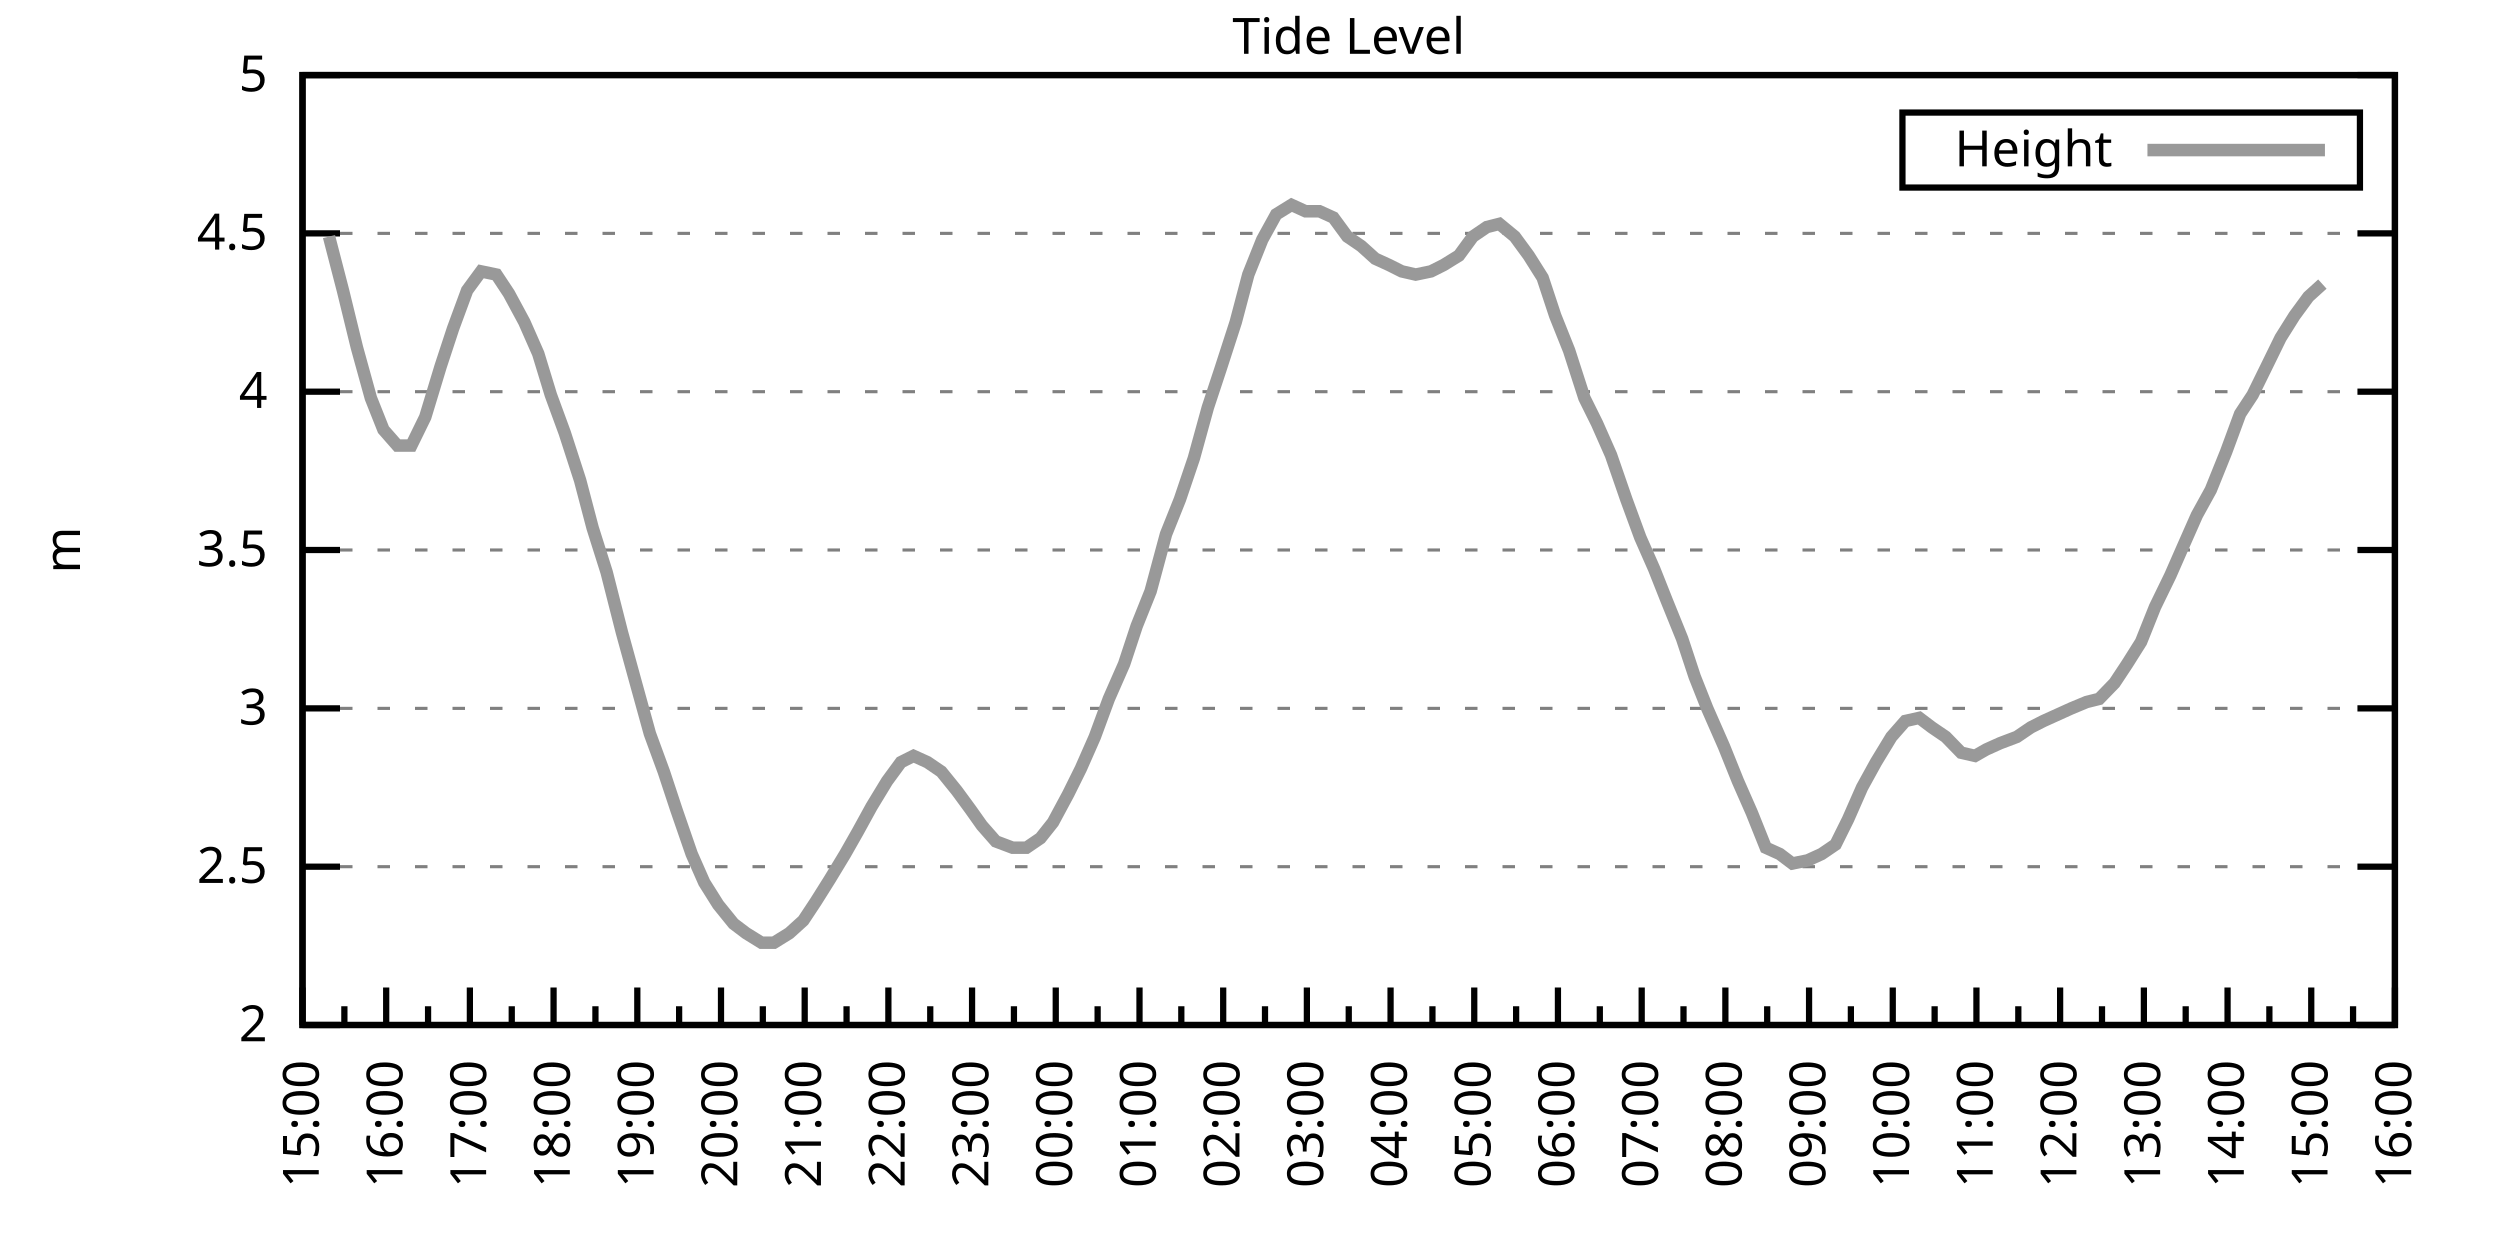
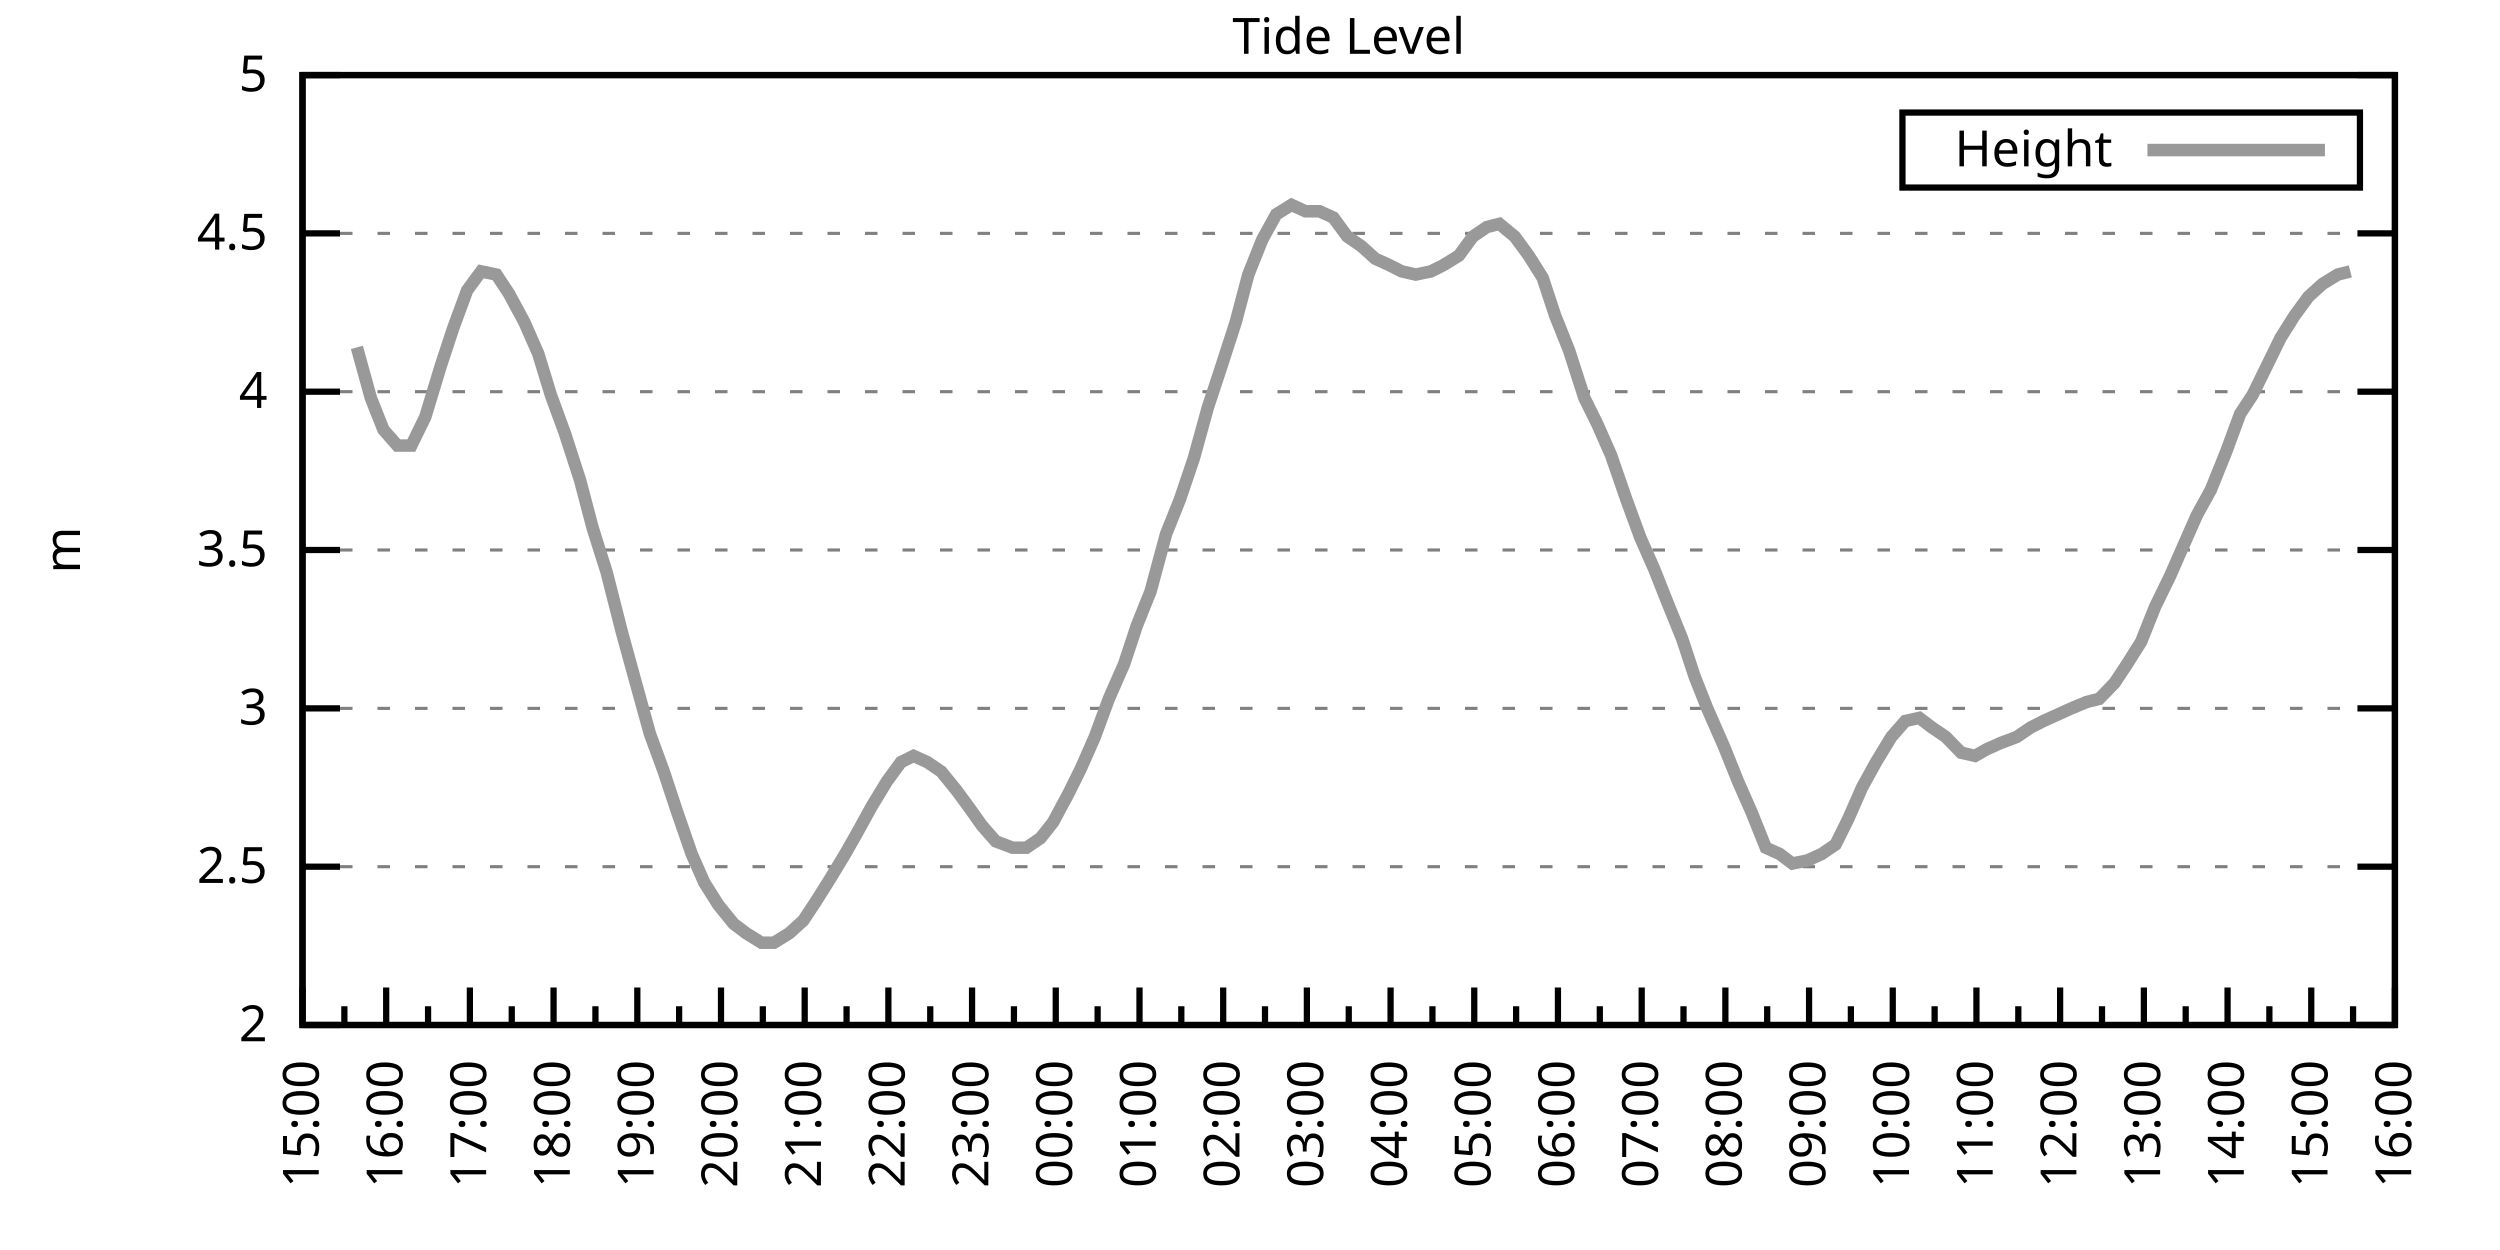
<svg xmlns="http://www.w3.org/2000/svg" xmlns:xlink="http://www.w3.org/1999/xlink" width="400" height="200" viewBox="0 0 400 200">
  <g id="gnuplot_canvas">
    <rect x="0" y="0" width="400" height="200" fill="none" />
    <defs>
      <circle id="gpDot" r="0.5" stroke-width="0.5" stroke="currentColor" />
      <path id="gpPt0" stroke-width="0.333" stroke="currentColor" d="M-1,0 h2 M0,-1 v2" />
      <path id="gpPt1" stroke-width="0.333" stroke="currentColor" d="M-1,-1 L1,1 M1,-1 L-1,1" />
      <path id="gpPt2" stroke-width="0.333" stroke="currentColor" d="M-1,0 L1,0 M0,-1 L0,1 M-1,-1 L1,1 M-1,1 L1,-1" />
      <rect id="gpPt3" stroke-width="0.333" stroke="currentColor" x="-1" y="-1" width="2" height="2" />
      <rect id="gpPt4" stroke-width="0.333" stroke="currentColor" fill="currentColor" x="-1" y="-1" width="2" height="2" />
      <circle id="gpPt5" stroke-width="0.333" stroke="currentColor" cx="0" cy="0" r="1" />
      <use xlink:href="#gpPt5" id="gpPt6" fill="currentColor" stroke="none" />
      <path id="gpPt7" stroke-width="0.333" stroke="currentColor" d="M0,-1.33 L-1.33,0.67 L1.33,0.67 z" />
      <use xlink:href="#gpPt7" id="gpPt8" fill="currentColor" stroke="none" />
      <use xlink:href="#gpPt7" id="gpPt9" stroke="currentColor" transform="rotate(180)" />
      <use xlink:href="#gpPt9" id="gpPt10" fill="currentColor" stroke="none" />
      <use xlink:href="#gpPt3" id="gpPt11" stroke="currentColor" transform="rotate(45)" />
      <use xlink:href="#gpPt11" id="gpPt12" fill="currentColor" stroke="none" />
      <path id="gpPt13" stroke-width="0.333" stroke="currentColor" d="M0,1.330 L1.265,0.411 L0.782,-1.067 L-0.782,-1.076 L-1.265,0.411 z" />
      <use xlink:href="#gpPt13" id="gpPt14" fill="currentColor" stroke="none" />
      <filter id="textbox" filterUnits="objectBoundingBox" x="0" y="0" height="1" width="1">
        <feFlood flood-color="white" flood-opacity="1" result="bgnd" />
        <feComposite in="SourceGraphic" in2="bgnd" operator="atop" />
      </filter>
      <filter id="greybox" filterUnits="objectBoundingBox" x="0" y="0" height="1" width="1">
        <feFlood flood-color="lightgrey" flood-opacity="1" result="grey" />
        <feComposite in="SourceGraphic" in2="grey" operator="atop" />
      </filter>
    </defs>
    <g fill="none" color="white" stroke="currentColor" stroke-width="1.00" stroke-linecap="butt" stroke-linejoin="miter">
</g>
    <g fill="none" color="black" stroke="currentColor" stroke-width="1.00" stroke-linecap="butt" stroke-linejoin="miter">
      <g stroke="none" shape-rendering="crispEdges">
        <polygon fill="rgb(255, 255, 255)" points="48.40,164.00 383.18,164.00 383.18,12.02 48.40,12.02 " />
      </g>
    </g>
    <g fill="none" color="black" stroke="currentColor" stroke-width="1.00" stroke-linecap="butt" stroke-linejoin="miter">
</g>
    <g fill="none" color="black" stroke="black" stroke-width="0.50" stroke-linecap="butt" stroke-linejoin="miter">
</g>
    <g fill="none" color="gray" stroke="currentColor" stroke-width="0.50" stroke-linecap="butt" stroke-linejoin="miter">
      <path stroke="gray" stroke-dasharray="2,4" class="gridline" d="M48.40,164.00 L383.19,164.00  " />
    </g>
    <g fill="none" color="gray" stroke="gray" stroke-width="1.00" stroke-linecap="butt" stroke-linejoin="miter">
</g>
    <g fill="none" color="black" stroke="currentColor" stroke-width="1.00" stroke-linecap="butt" stroke-linejoin="miter">
      <path stroke="black" d="M48.40,164.00 L54.40,164.00 M383.19,164.00 L377.19,164.00  " />
      <g transform="translate(42.80,166.60)" stroke="none" fill="black" font-family="Sans" font-size="8.00" text-anchor="end">
        <text>
          <tspan font-family="Sans"> 2</tspan>
        </text>
      </g>
    </g>
    <g fill="none" color="black" stroke="currentColor" stroke-width="1.00" stroke-linecap="butt" stroke-linejoin="miter">
</g>
    <g fill="none" color="black" stroke="black" stroke-width="0.50" stroke-linecap="butt" stroke-linejoin="miter">
</g>
    <g fill="none" color="gray" stroke="currentColor" stroke-width="0.50" stroke-linecap="butt" stroke-linejoin="miter">
      <path stroke="gray" stroke-dasharray="2,4" class="gridline" d="M48.40,138.67 L383.19,138.67  " />
    </g>
    <g fill="none" color="gray" stroke="gray" stroke-width="1.00" stroke-linecap="butt" stroke-linejoin="miter">
</g>
    <g fill="none" color="black" stroke="currentColor" stroke-width="1.00" stroke-linecap="butt" stroke-linejoin="miter">
      <path stroke="black" d="M48.40,138.67 L54.40,138.67 M383.19,138.67 L377.19,138.67  " />
      <g transform="translate(42.80,141.27)" stroke="none" fill="black" font-family="Sans" font-size="8.00" text-anchor="end">
        <text>
          <tspan font-family="Sans"> 2.5</tspan>
        </text>
      </g>
    </g>
    <g fill="none" color="black" stroke="currentColor" stroke-width="1.00" stroke-linecap="butt" stroke-linejoin="miter">
</g>
    <g fill="none" color="black" stroke="black" stroke-width="0.50" stroke-linecap="butt" stroke-linejoin="miter">
</g>
    <g fill="none" color="gray" stroke="currentColor" stroke-width="0.50" stroke-linecap="butt" stroke-linejoin="miter">
      <path stroke="gray" stroke-dasharray="2,4" class="gridline" d="M48.40,113.34 L383.19,113.34  " />
    </g>
    <g fill="none" color="gray" stroke="gray" stroke-width="1.00" stroke-linecap="butt" stroke-linejoin="miter">
</g>
    <g fill="none" color="black" stroke="currentColor" stroke-width="1.00" stroke-linecap="butt" stroke-linejoin="miter">
      <path stroke="black" d="M48.40,113.34 L54.40,113.34 M383.19,113.34 L377.19,113.34  " />
      <g transform="translate(42.80,115.94)" stroke="none" fill="black" font-family="Sans" font-size="8.00" text-anchor="end">
        <text>
          <tspan font-family="Sans"> 3</tspan>
        </text>
      </g>
    </g>
    <g fill="none" color="black" stroke="currentColor" stroke-width="1.00" stroke-linecap="butt" stroke-linejoin="miter">
</g>
    <g fill="none" color="black" stroke="black" stroke-width="0.50" stroke-linecap="butt" stroke-linejoin="miter">
</g>
    <g fill="none" color="gray" stroke="currentColor" stroke-width="0.50" stroke-linecap="butt" stroke-linejoin="miter">
      <path stroke="gray" stroke-dasharray="2,4" class="gridline" d="M48.40,88.00 L383.19,88.00  " />
    </g>
    <g fill="none" color="gray" stroke="gray" stroke-width="1.00" stroke-linecap="butt" stroke-linejoin="miter">
</g>
    <g fill="none" color="black" stroke="currentColor" stroke-width="1.00" stroke-linecap="butt" stroke-linejoin="miter">
      <path stroke="black" d="M48.40,88.00 L54.40,88.00 M383.19,88.00 L377.19,88.00  " />
      <g transform="translate(42.80,90.60)" stroke="none" fill="black" font-family="Sans" font-size="8.00" text-anchor="end">
        <text>
          <tspan font-family="Sans"> 3.5</tspan>
        </text>
      </g>
    </g>
    <g fill="none" color="black" stroke="currentColor" stroke-width="1.00" stroke-linecap="butt" stroke-linejoin="miter">
</g>
    <g fill="none" color="black" stroke="black" stroke-width="0.50" stroke-linecap="butt" stroke-linejoin="miter">
</g>
    <g fill="none" color="gray" stroke="currentColor" stroke-width="0.50" stroke-linecap="butt" stroke-linejoin="miter">
      <path stroke="gray" stroke-dasharray="2,4" class="gridline" d="M48.40,62.67 L383.19,62.67  " />
    </g>
    <g fill="none" color="gray" stroke="gray" stroke-width="1.00" stroke-linecap="butt" stroke-linejoin="miter">
</g>
    <g fill="none" color="black" stroke="currentColor" stroke-width="1.00" stroke-linecap="butt" stroke-linejoin="miter">
      <path stroke="black" d="M48.40,62.67 L54.40,62.67 M383.19,62.67 L377.19,62.67  " />
      <g transform="translate(42.80,65.27)" stroke="none" fill="black" font-family="Sans" font-size="8.00" text-anchor="end">
        <text>
          <tspan font-family="Sans"> 4</tspan>
        </text>
      </g>
    </g>
    <g fill="none" color="black" stroke="currentColor" stroke-width="1.00" stroke-linecap="butt" stroke-linejoin="miter">
</g>
    <g fill="none" color="black" stroke="black" stroke-width="0.50" stroke-linecap="butt" stroke-linejoin="miter">
</g>
    <g fill="none" color="gray" stroke="currentColor" stroke-width="0.50" stroke-linecap="butt" stroke-linejoin="miter">
      <path stroke="gray" stroke-dasharray="2,4" class="gridline" d="M48.40,37.34 L383.19,37.34  " />
    </g>
    <g fill="none" color="gray" stroke="gray" stroke-width="1.00" stroke-linecap="butt" stroke-linejoin="miter">
</g>
    <g fill="none" color="black" stroke="currentColor" stroke-width="1.00" stroke-linecap="butt" stroke-linejoin="miter">
      <path stroke="black" d="M48.40,37.34 L54.40,37.34 M383.19,37.34 L377.19,37.34  " />
      <g transform="translate(42.80,39.94)" stroke="none" fill="black" font-family="Sans" font-size="8.00" text-anchor="end">
        <text>
          <tspan font-family="Sans"> 4.5</tspan>
        </text>
      </g>
    </g>
    <g fill="none" color="black" stroke="currentColor" stroke-width="1.00" stroke-linecap="butt" stroke-linejoin="miter">
</g>
    <g fill="none" color="black" stroke="black" stroke-width="0.50" stroke-linecap="butt" stroke-linejoin="miter">
</g>
    <g fill="none" color="gray" stroke="currentColor" stroke-width="0.50" stroke-linecap="butt" stroke-linejoin="miter">
      <path stroke="gray" stroke-dasharray="2,4" class="gridline" d="M48.40,12.01 L383.19,12.01  " />
    </g>
    <g fill="none" color="gray" stroke="gray" stroke-width="1.00" stroke-linecap="butt" stroke-linejoin="miter">
</g>
    <g fill="none" color="black" stroke="currentColor" stroke-width="1.00" stroke-linecap="butt" stroke-linejoin="miter">
      <path stroke="black" d="M48.40,12.01 L54.40,12.01 M383.19,12.01 L377.19,12.01  " />
      <g transform="translate(42.80,14.61)" stroke="none" fill="black" font-family="Sans" font-size="8.00" text-anchor="end">
        <text>
          <tspan font-family="Sans"> 5</tspan>
        </text>
      </g>
    </g>
    <g fill="none" color="black" stroke="currentColor" stroke-width="1.00" stroke-linecap="butt" stroke-linejoin="miter">
      <path stroke="black" d="M48.40,164.00 L48.40,158.00  " />
      <g transform="translate(51.00,169.60) rotate(270)" stroke="none" fill="black" font-family="Sans" font-size="8.00" text-anchor="end">
        <text>
          <tspan font-family="Sans">15:00</tspan>
        </text>
      </g>
    </g>
    <g fill="none" color="black" stroke="currentColor" stroke-width="1.00" stroke-linecap="butt" stroke-linejoin="miter">
      <path stroke="black" d="M55.10,164.00 L55.10,161.00 M61.79,164.00 L61.79,158.00  " />
      <g transform="translate(64.39,169.60) rotate(270)" stroke="none" fill="black" font-family="Sans" font-size="8.00" text-anchor="end">
        <text>
          <tspan font-family="Sans">16:00</tspan>
        </text>
      </g>
    </g>
    <g fill="none" color="black" stroke="currentColor" stroke-width="1.00" stroke-linecap="butt" stroke-linejoin="miter">
      <path stroke="black" d="M68.49,164.00 L68.49,161.00 M75.18,164.00 L75.18,158.00  " />
      <g transform="translate(77.78,169.60) rotate(270)" stroke="none" fill="black" font-family="Sans" font-size="8.00" text-anchor="end">
        <text>
          <tspan font-family="Sans">17:00</tspan>
        </text>
      </g>
    </g>
    <g fill="none" color="black" stroke="currentColor" stroke-width="1.00" stroke-linecap="butt" stroke-linejoin="miter">
      <path stroke="black" d="M81.88,164.00 L81.88,161.00 M88.57,164.00 L88.57,158.00  " />
      <g transform="translate(91.17,169.60) rotate(270)" stroke="none" fill="black" font-family="Sans" font-size="8.00" text-anchor="end">
        <text>
          <tspan font-family="Sans">18:00</tspan>
        </text>
      </g>
    </g>
    <g fill="none" color="black" stroke="currentColor" stroke-width="1.00" stroke-linecap="butt" stroke-linejoin="miter">
      <path stroke="black" d="M95.27,164.00 L95.27,161.00 M101.97,164.00 L101.97,158.00  " />
      <g transform="translate(104.57,169.60) rotate(270)" stroke="none" fill="black" font-family="Sans" font-size="8.00" text-anchor="end">
        <text>
          <tspan font-family="Sans">19:00</tspan>
        </text>
      </g>
    </g>
    <g fill="none" color="black" stroke="currentColor" stroke-width="1.00" stroke-linecap="butt" stroke-linejoin="miter">
      <path stroke="black" d="M108.66,164.00 L108.66,161.00 M115.36,164.00 L115.36,158.00  " />
      <g transform="translate(117.96,169.60) rotate(270)" stroke="none" fill="black" font-family="Sans" font-size="8.00" text-anchor="end">
        <text>
          <tspan font-family="Sans">20:00</tspan>
        </text>
      </g>
    </g>
    <g fill="none" color="black" stroke="currentColor" stroke-width="1.00" stroke-linecap="butt" stroke-linejoin="miter">
      <path stroke="black" d="M122.05,164.00 L122.05,161.00 M128.75,164.00 L128.75,158.00  " />
      <g transform="translate(131.35,169.60) rotate(270)" stroke="none" fill="black" font-family="Sans" font-size="8.00" text-anchor="end">
        <text>
          <tspan font-family="Sans">21:00</tspan>
        </text>
      </g>
    </g>
    <g fill="none" color="black" stroke="currentColor" stroke-width="1.00" stroke-linecap="butt" stroke-linejoin="miter">
      <path stroke="black" d="M135.45,164.00 L135.45,161.00 M142.14,164.00 L142.14,158.00  " />
      <g transform="translate(144.74,169.60) rotate(270)" stroke="none" fill="black" font-family="Sans" font-size="8.00" text-anchor="end">
        <text>
          <tspan font-family="Sans">22:00</tspan>
        </text>
      </g>
    </g>
    <g fill="none" color="black" stroke="currentColor" stroke-width="1.00" stroke-linecap="butt" stroke-linejoin="miter">
      <path stroke="black" d="M148.84,164.00 L148.84,161.00 M155.53,164.00 L155.53,158.00  " />
      <g transform="translate(158.13,169.60) rotate(270)" stroke="none" fill="black" font-family="Sans" font-size="8.00" text-anchor="end">
        <text>
          <tspan font-family="Sans">23:00</tspan>
        </text>
      </g>
    </g>
    <g fill="none" color="black" stroke="currentColor" stroke-width="1.00" stroke-linecap="butt" stroke-linejoin="miter">
      <path stroke="black" d="M162.23,164.00 L162.23,161.00 M168.92,164.00 L168.92,158.00  " />
      <g transform="translate(171.52,169.60) rotate(270)" stroke="none" fill="black" font-family="Sans" font-size="8.00" text-anchor="end">
        <text>
          <tspan font-family="Sans">00:00</tspan>
        </text>
      </g>
    </g>
    <g fill="none" color="black" stroke="currentColor" stroke-width="1.00" stroke-linecap="butt" stroke-linejoin="miter">
      <path stroke="black" d="M175.62,164.00 L175.62,161.00 M182.32,164.00 L182.32,158.00  " />
      <g transform="translate(184.92,169.60) rotate(270)" stroke="none" fill="black" font-family="Sans" font-size="8.00" text-anchor="end">
        <text>
          <tspan font-family="Sans">01:00</tspan>
        </text>
      </g>
    </g>
    <g fill="none" color="black" stroke="currentColor" stroke-width="1.00" stroke-linecap="butt" stroke-linejoin="miter">
      <path stroke="black" d="M189.01,164.00 L189.01,161.00 M195.71,164.00 L195.71,158.00  " />
      <g transform="translate(198.31,169.60) rotate(270)" stroke="none" fill="black" font-family="Sans" font-size="8.00" text-anchor="end">
        <text>
          <tspan font-family="Sans">02:00</tspan>
        </text>
      </g>
    </g>
    <g fill="none" color="black" stroke="currentColor" stroke-width="1.00" stroke-linecap="butt" stroke-linejoin="miter">
      <path stroke="black" d="M202.40,164.00 L202.40,161.00 M209.10,164.00 L209.10,158.00  " />
      <g transform="translate(211.70,169.60) rotate(270)" stroke="none" fill="black" font-family="Sans" font-size="8.00" text-anchor="end">
        <text>
          <tspan font-family="Sans">03:00</tspan>
        </text>
      </g>
    </g>
    <g fill="none" color="black" stroke="currentColor" stroke-width="1.00" stroke-linecap="butt" stroke-linejoin="miter">
      <path stroke="black" d="M215.80,164.00 L215.80,161.00 M222.49,164.00 L222.49,158.00  " />
      <g transform="translate(225.09,169.60) rotate(270)" stroke="none" fill="black" font-family="Sans" font-size="8.00" text-anchor="end">
        <text>
          <tspan font-family="Sans">04:00</tspan>
        </text>
      </g>
    </g>
    <g fill="none" color="black" stroke="currentColor" stroke-width="1.00" stroke-linecap="butt" stroke-linejoin="miter">
      <path stroke="black" d="M229.19,164.00 L229.19,161.00 M235.88,164.00 L235.88,158.00  " />
      <g transform="translate(238.48,169.60) rotate(270)" stroke="none" fill="black" font-family="Sans" font-size="8.00" text-anchor="end">
        <text>
          <tspan font-family="Sans">05:00</tspan>
        </text>
      </g>
    </g>
    <g fill="none" color="black" stroke="currentColor" stroke-width="1.00" stroke-linecap="butt" stroke-linejoin="miter">
      <path stroke="black" d="M242.58,164.00 L242.58,161.00 M249.27,164.00 L249.27,158.00  " />
      <g transform="translate(251.87,169.60) rotate(270)" stroke="none" fill="black" font-family="Sans" font-size="8.00" text-anchor="end">
        <text>
          <tspan font-family="Sans">06:00</tspan>
        </text>
      </g>
    </g>
    <g fill="none" color="black" stroke="currentColor" stroke-width="1.00" stroke-linecap="butt" stroke-linejoin="miter">
      <path stroke="black" d="M255.97,164.00 L255.97,161.00 M262.67,164.00 L262.67,158.00  " />
      <g transform="translate(265.27,169.60) rotate(270)" stroke="none" fill="black" font-family="Sans" font-size="8.00" text-anchor="end">
        <text>
          <tspan font-family="Sans">07:00</tspan>
        </text>
      </g>
    </g>
    <g fill="none" color="black" stroke="currentColor" stroke-width="1.00" stroke-linecap="butt" stroke-linejoin="miter">
      <path stroke="black" d="M269.36,164.00 L269.36,161.00 M276.06,164.00 L276.06,158.00  " />
      <g transform="translate(278.66,169.60) rotate(270)" stroke="none" fill="black" font-family="Sans" font-size="8.00" text-anchor="end">
        <text>
          <tspan font-family="Sans">08:00</tspan>
        </text>
      </g>
    </g>
    <g fill="none" color="black" stroke="currentColor" stroke-width="1.00" stroke-linecap="butt" stroke-linejoin="miter">
      <path stroke="black" d="M282.75,164.00 L282.75,161.00 M289.45,164.00 L289.45,158.00  " />
      <g transform="translate(292.05,169.60) rotate(270)" stroke="none" fill="black" font-family="Sans" font-size="8.00" text-anchor="end">
        <text>
          <tspan font-family="Sans">09:00</tspan>
        </text>
      </g>
    </g>
    <g fill="none" color="black" stroke="currentColor" stroke-width="1.00" stroke-linecap="butt" stroke-linejoin="miter">
      <path stroke="black" d="M296.14,164.00 L296.14,161.00 M302.84,164.00 L302.84,158.00  " />
      <g transform="translate(305.44,169.60) rotate(270)" stroke="none" fill="black" font-family="Sans" font-size="8.00" text-anchor="end">
        <text>
          <tspan font-family="Sans">10:00</tspan>
        </text>
      </g>
    </g>
    <g fill="none" color="black" stroke="currentColor" stroke-width="1.00" stroke-linecap="butt" stroke-linejoin="miter">
      <path stroke="black" d="M309.54,164.00 L309.54,161.00 M316.23,164.00 L316.23,158.00  " />
      <g transform="translate(318.83,169.60) rotate(270)" stroke="none" fill="black" font-family="Sans" font-size="8.00" text-anchor="end">
        <text>
          <tspan font-family="Sans">11:00</tspan>
        </text>
      </g>
    </g>
    <g fill="none" color="black" stroke="currentColor" stroke-width="1.00" stroke-linecap="butt" stroke-linejoin="miter">
      <path stroke="black" d="M322.93,164.00 L322.93,161.00 M329.62,164.00 L329.62,158.00  " />
      <g transform="translate(332.22,169.60) rotate(270)" stroke="none" fill="black" font-family="Sans" font-size="8.00" text-anchor="end">
        <text>
          <tspan font-family="Sans">12:00</tspan>
        </text>
      </g>
    </g>
    <g fill="none" color="black" stroke="currentColor" stroke-width="1.00" stroke-linecap="butt" stroke-linejoin="miter">
      <path stroke="black" d="M336.32,164.00 L336.32,161.00 M343.02,164.00 L343.02,158.00  " />
      <g transform="translate(345.62,169.60) rotate(270)" stroke="none" fill="black" font-family="Sans" font-size="8.00" text-anchor="end">
        <text>
          <tspan font-family="Sans">13:00</tspan>
        </text>
      </g>
    </g>
    <g fill="none" color="black" stroke="currentColor" stroke-width="1.00" stroke-linecap="butt" stroke-linejoin="miter">
      <path stroke="black" d="M349.71,164.00 L349.71,161.00 M356.41,164.00 L356.41,158.00  " />
      <g transform="translate(359.01,169.60) rotate(270)" stroke="none" fill="black" font-family="Sans" font-size="8.00" text-anchor="end">
        <text>
          <tspan font-family="Sans">14:00</tspan>
        </text>
      </g>
    </g>
    <g fill="none" color="black" stroke="currentColor" stroke-width="1.00" stroke-linecap="butt" stroke-linejoin="miter">
      <path stroke="black" d="M363.10,164.00 L363.10,161.00 M369.80,164.00 L369.80,158.00  " />
      <g transform="translate(372.40,169.60) rotate(270)" stroke="none" fill="black" font-family="Sans" font-size="8.00" text-anchor="end">
        <text>
          <tspan font-family="Sans">15:00</tspan>
        </text>
      </g>
    </g>
    <g fill="none" color="black" stroke="currentColor" stroke-width="1.00" stroke-linecap="butt" stroke-linejoin="miter">
      <path stroke="black" d="M376.49,164.00 L376.49,161.00 M383.19,164.00 L383.19,158.00  " />
      <g transform="translate(385.79,169.60) rotate(270)" stroke="none" fill="black" font-family="Sans" font-size="8.00" text-anchor="end">
        <text>
          <tspan font-family="Sans">16:00</tspan>
        </text>
      </g>
    </g>
    <g fill="none" color="black" stroke="currentColor" stroke-width="1.00" stroke-linecap="butt" stroke-linejoin="miter">
</g>
    <g fill="none" color="black" stroke="currentColor" stroke-width="1.00" stroke-linecap="butt" stroke-linejoin="miter">
      <path stroke="black" d="M48.40,12.01 L48.40,164.00 L383.19,164.00 L383.19,12.01 L48.40,12.01 Z  " />
    </g>
    <g fill="none" color="black" stroke="currentColor" stroke-width="1.00" stroke-linecap="butt" stroke-linejoin="miter">
      <g transform="translate(12.80,88.01) rotate(270)" stroke="none" fill="black" font-family="Sans" font-size="8.00" text-anchor="middle">
        <text>
          <tspan font-family="Sans">m</tspan>
        </text>
      </g>
    </g>
    <g fill="none" color="black" stroke="currentColor" stroke-width="1.00" stroke-linecap="butt" stroke-linejoin="miter">
</g>
    <g fill="none" color="black" stroke="currentColor" stroke-width="1.00" stroke-linecap="butt" stroke-linejoin="miter">
      <path stroke="black" d="M304.39,30.01 L304.39,18.01 L377.59,18.01 L377.59,30.01 L304.39,30.01 Z  " />
    </g>
    <g id="Tide_level_plot_1">
      <g fill="none" color="white" stroke="black" stroke-width="2.00" stroke-linecap="butt" stroke-linejoin="miter">
</g>
      <g fill="none" color="black" stroke="currentColor" stroke-width="2.00" stroke-linecap="butt" stroke-linejoin="miter">
        <g transform="translate(337.99,26.61)" stroke="none" fill="black" font-family="Sans" font-size="8.00" text-anchor="end">
          <text>
            <tspan font-family="Sans">Height</tspan>
          </text>
        </g>
      </g>
      <g fill="none" color="black" stroke="currentColor" stroke-width="2.00" stroke-linecap="butt" stroke-linejoin="miter">
-         <path stroke="rgb(153, 153, 153)" d="M343.59,24.01 L371.99,24.01 M52.64,37.85 L54.87,46.46 L57.10,55.58 L59.34,63.69 L61.35,68.75 L63.58,71.29   L65.81,71.29 L68.04,66.73 L70.50,58.62 L72.50,52.54 L74.74,46.46 L76.97,43.42 L79.42,43.93 L81.43,46.97   L83.89,51.53 L86.12,56.59 L88.13,63.18 L90.36,69.26 L92.82,76.86 L94.82,84.46 L97.06,91.55 L99.51,101.18   L101.74,109.28 L103.98,117.39 L106.21,123.47 L108.22,129.55 L110.67,136.64 L112.68,141.20 L114.91,144.75 L117.37,147.79   L119.38,149.31 L121.83,150.83 L123.84,150.83 L126.29,149.31 L128.53,147.28 L130.54,144.24 L132.77,140.69 L135.22,136.64   L137.23,133.10 L139.46,129.04 L141.92,124.99 L144.15,121.95 L146.16,120.94 L148.39,121.95 L150.62,123.47 L153.08,126.51   L155.31,129.55 L157.10,132.08 L159.33,134.62 L162.01,135.63 L164.24,135.63 L166.47,134.11 L168.48,131.58 L170.93,127.02   L172.94,122.96 L175.17,117.90 L177.41,111.82 L179.86,106.24 L181.87,100.16 L184.10,94.59 L186.56,85.47 L188.79,79.90   L191.02,73.31 L193.25,65.21 L195.26,59.13 L197.72,51.53 L199.73,43.93 L201.96,38.35 L204.19,34.30 L206.64,32.78   L208.88,33.80 L211.11,33.80 L213.34,34.81 L215.57,37.85 L217.80,39.37 L220.04,41.39 L222.27,42.41 L224.28,43.42   L226.51,43.93 L228.96,43.42 L230.97,42.41 L233.43,40.89 L235.66,37.85 L237.89,36.33 L239.90,35.82 L242.36,37.85   L244.59,40.89 L246.82,44.43 L248.83,50.51 L251.06,56.09 L253.51,63.69 L255.52,67.74 L257.76,72.81 L260.21,79.90   L262.44,85.98 L264.67,91.04 L266.68,96.11 L269.14,102.19 L271.15,108.27 L273.16,113.34 L275.83,119.42 L278.07,124.99   L280.30,130.06 L282.53,135.63 L284.76,136.64 L286.77,138.16 L289.23,137.66 L291.46,136.64 L293.69,135.12 L295.70,131.07   L297.93,126.00 L300.16,121.95 L302.62,117.90 L304.85,115.36 L307.08,114.86 L309.09,116.38 L311.32,117.90 L313.78,120.43   L316.01,120.94 L317.79,119.92 L320.03,118.91 L322.70,117.90 L324.94,116.38 L326.95,115.36 L329.18,114.35 L331.41,113.34   L333.86,112.32 L335.87,111.82 L338.33,109.28 L340.34,106.24 L342.57,102.70 L344.80,97.12 L347.26,92.06 L349.26,87.50   L351.50,82.43 L353.73,78.38 L356.18,72.30 L358.42,66.22 L360.42,63.18 L362.66,58.62 L364.89,54.06 L367.12,50.51   L369.35,47.47 L371.58,45.45  " />
+         <path stroke="rgb(153, 153, 153)" d="M343.59,24.01 L371.99,24.01 M57.10,55.58 L59.34,63.69 L61.35,68.75 L63.58,71.29 L65.81,71.29 L68.04,66.73   L70.50,58.62 L72.50,52.54 L74.74,46.46 L76.97,43.42 L79.42,43.93 L81.43,46.97 L83.89,51.53 L86.12,56.59   L88.13,63.18 L90.36,69.26 L92.82,76.86 L94.82,84.46 L97.06,91.55 L99.51,101.18 L101.74,109.28 L103.98,117.39   L106.21,123.47 L108.22,129.55 L110.67,136.64 L112.68,141.20 L114.91,144.75 L117.37,147.79 L119.38,149.31 L121.83,150.83   L123.84,150.83 L126.29,149.31 L128.53,147.28 L130.54,144.24 L132.77,140.69 L135.22,136.64 L137.23,133.10 L139.46,129.04   L141.92,124.99 L144.15,121.95 L146.16,120.94 L148.39,121.95 L150.62,123.47 L153.08,126.51 L155.31,129.55 L157.10,132.08   L159.33,134.62 L162.01,135.63 L164.24,135.63 L166.47,134.11 L168.48,131.58 L170.93,127.02 L172.94,122.96 L175.17,117.90   L177.41,111.82 L179.86,106.24 L181.87,100.16 L184.10,94.59 L186.56,85.47 L188.79,79.90 L191.02,73.31 L193.25,65.21   L195.26,59.13 L197.72,51.53 L199.73,43.93 L201.96,38.35 L204.19,34.30 L206.64,32.78 L208.88,33.80 L211.11,33.80   L213.34,34.81 L215.57,37.85 L217.80,39.37 L220.04,41.39 L222.27,42.41 L224.28,43.42 L226.51,43.93 L228.96,43.42   L230.97,42.41 L233.43,40.89 L235.66,37.85 L237.89,36.33 L239.90,35.82 L242.36,37.85 L244.59,40.89 L246.82,44.43   L248.83,50.51 L251.06,56.09 L253.51,63.69 L255.52,67.74 L257.76,72.81 L260.21,79.90 L262.44,85.98 L264.67,91.04   L266.68,96.11 L269.14,102.19 L271.15,108.27 L273.16,113.34 L275.83,119.42 L278.07,124.99 L280.30,130.06 L282.53,135.63   L284.76,136.64 L286.77,138.16 L289.23,137.66 L291.46,136.64 L293.69,135.12 L295.70,131.07 L297.93,126.00 L300.16,121.95   L302.62,117.90 L304.85,115.36 L307.08,114.86 L309.09,116.38 L311.32,117.90 L313.78,120.43 L316.01,120.94 L317.79,119.92   L320.03,118.91 L322.70,117.90 L324.94,116.38 L326.95,115.36 L329.18,114.35 L331.41,113.34 L333.86,112.32 L335.87,111.82   L338.33,109.28 L340.34,106.24 L342.57,102.70 L344.80,97.12 L347.26,92.06 L349.26,87.50 L351.50,82.43 L353.73,78.38   L356.18,72.30 L358.42,66.22 L360.42,63.18 L362.66,58.62 L364.89,54.06 L367.12,50.51 L369.35,47.47 L371.58,45.45   L374.04,43.93 L376.05,43.42  " />
      </g>
    </g>
    <g fill="none" color="black" stroke="currentColor" stroke-width="2.00" stroke-linecap="butt" stroke-linejoin="miter">
</g>
    <g fill="none" color="black" stroke="black" stroke-width="1.00" stroke-linecap="butt" stroke-linejoin="miter">
</g>
    <g fill="none" color="black" stroke="currentColor" stroke-width="1.00" stroke-linecap="butt" stroke-linejoin="miter">
      <path stroke="black" d="M48.40,12.01 L48.40,164.00 L383.19,164.00 L383.19,12.01 L48.40,12.01 Z  " />
    </g>
    <g fill="none" color="black" stroke="currentColor" stroke-width="1.00" stroke-linecap="butt" stroke-linejoin="miter">
      <g transform="translate(215.79,8.61)" stroke="none" fill="black" font-family="Sans" font-size="8.00" text-anchor="middle">
        <text>
          <tspan font-family="Sans">Tide Level</tspan>
        </text>
      </g>
    </g>
    <g fill="none" color="black" stroke="currentColor" stroke-width="1.00" stroke-linecap="butt" stroke-linejoin="miter">
</g>
  </g>
</svg>
